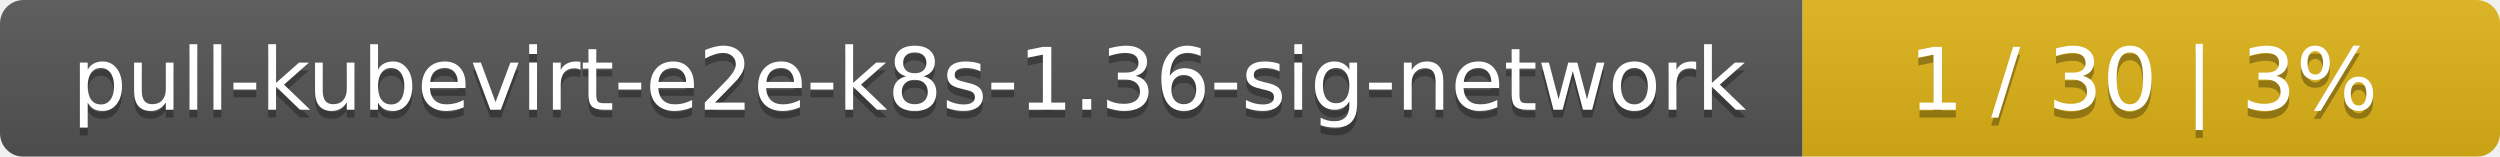
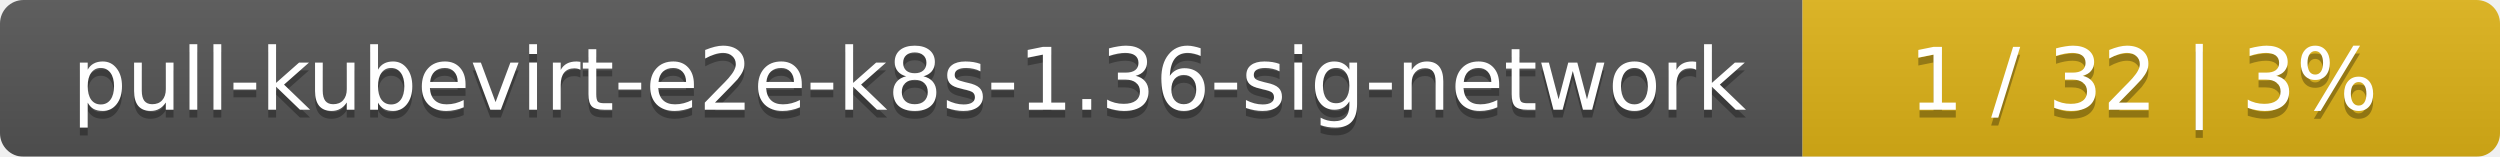
<svg xmlns="http://www.w3.org/2000/svg" width="319" height="20">
  <linearGradient id="smooth" x2="0" y2="100%">
    <stop offset="0" stop-color="#bbb" stop-opacity=".1" />
    <stop offset="1" stop-opacity=".1" />
  </linearGradient>
  <mask id="round">
    <rect width="319" height="20" rx="3" fill="#fff" />
  </mask>
  <g mask="url(#round)">
    <rect width="230" height="20" fill="#555" />
    <rect x="230" width="89" height="20" fill="#dfb317" />
    <rect width="319" height="20" fill="url(#smooth)" />
  </g>
  <g fill="#fff" text-anchor="middle" font-family="DejaVu Sans,Verdana,Geneva,sans-serif" font-size="11">
    <text x="116" y="15" fill="#010101" fill-opacity=".3">pull-kubevirt-e2e-k8s-1.36-sig-network</text>
    <text x="116" y="14">pull-kubevirt-e2e-k8s-1.36-sig-network</text>
-     <text x="273.5" y="15" fill="#010101" fill-opacity=".3">1 / 30    |    3%</text>
-     <text x="273.5" y="14">1 / 30    |    3%</text>
+     <text x="273.5" y="15" fill="#010101" fill-opacity=".3">1 / 32    |    3%</text>
+     <text x="273.5" y="14">1 / 32    |    3%</text>
  </g>
</svg>
